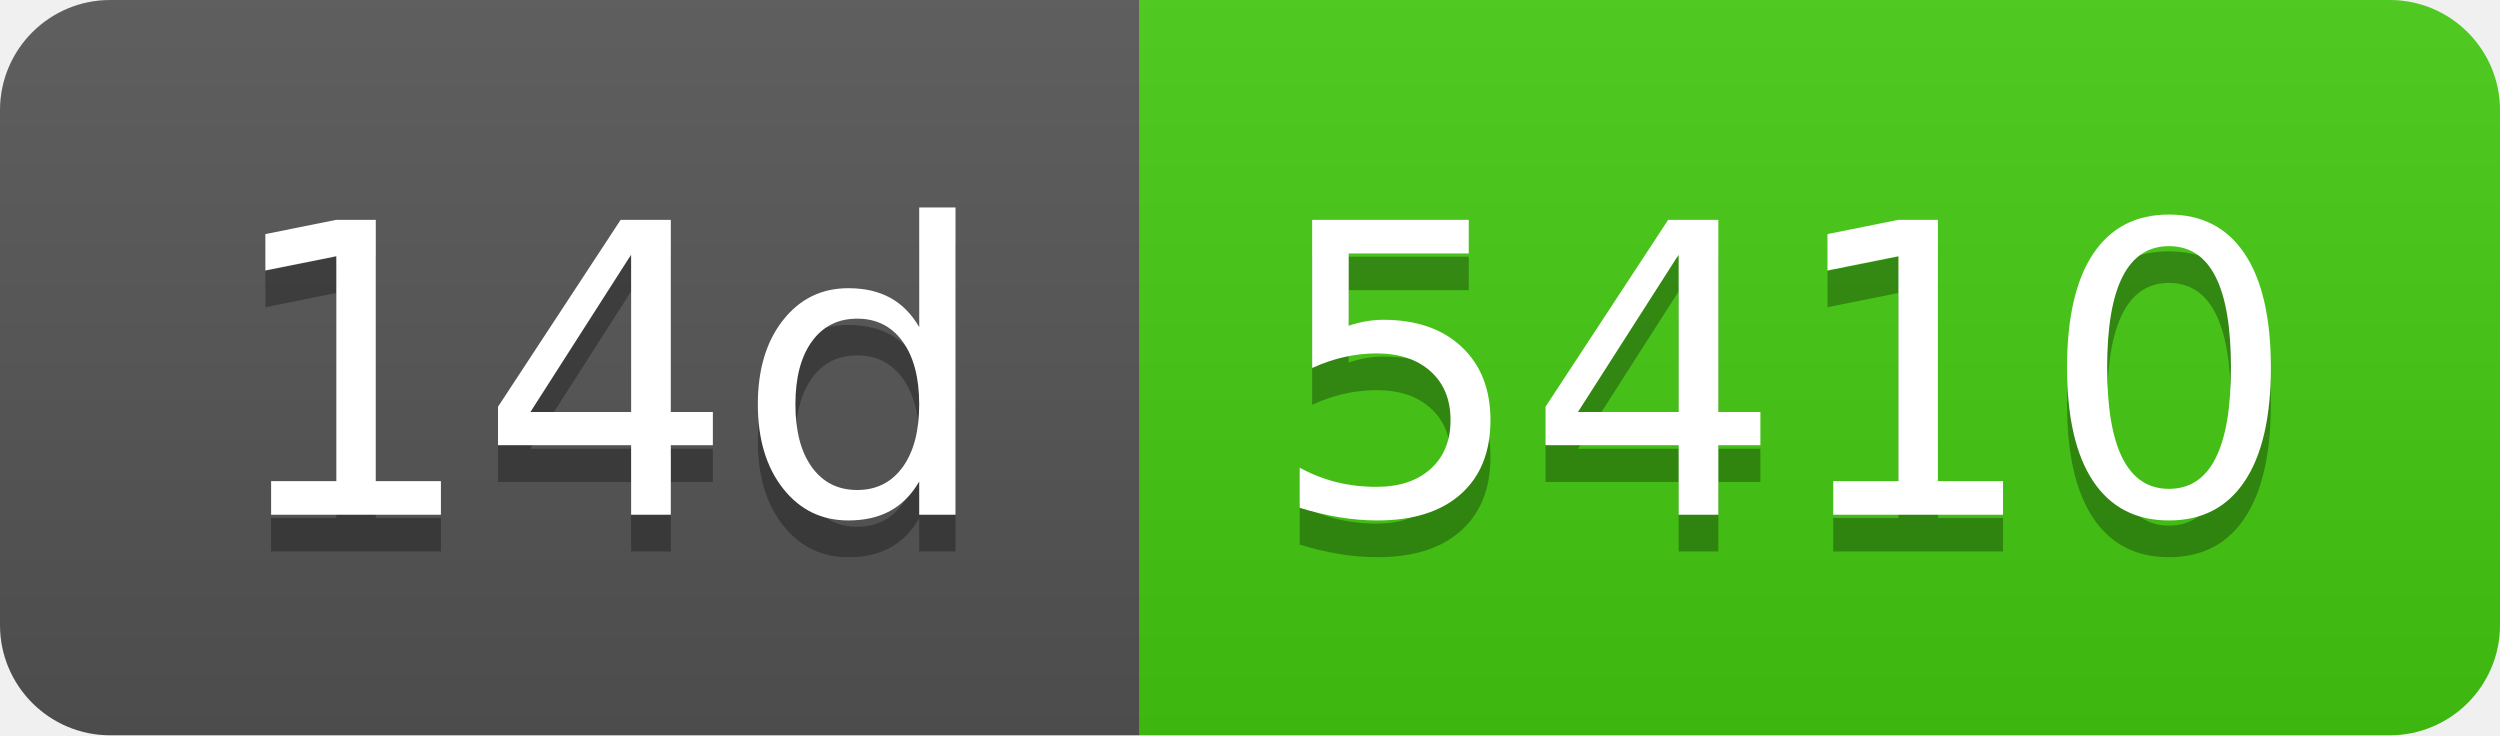
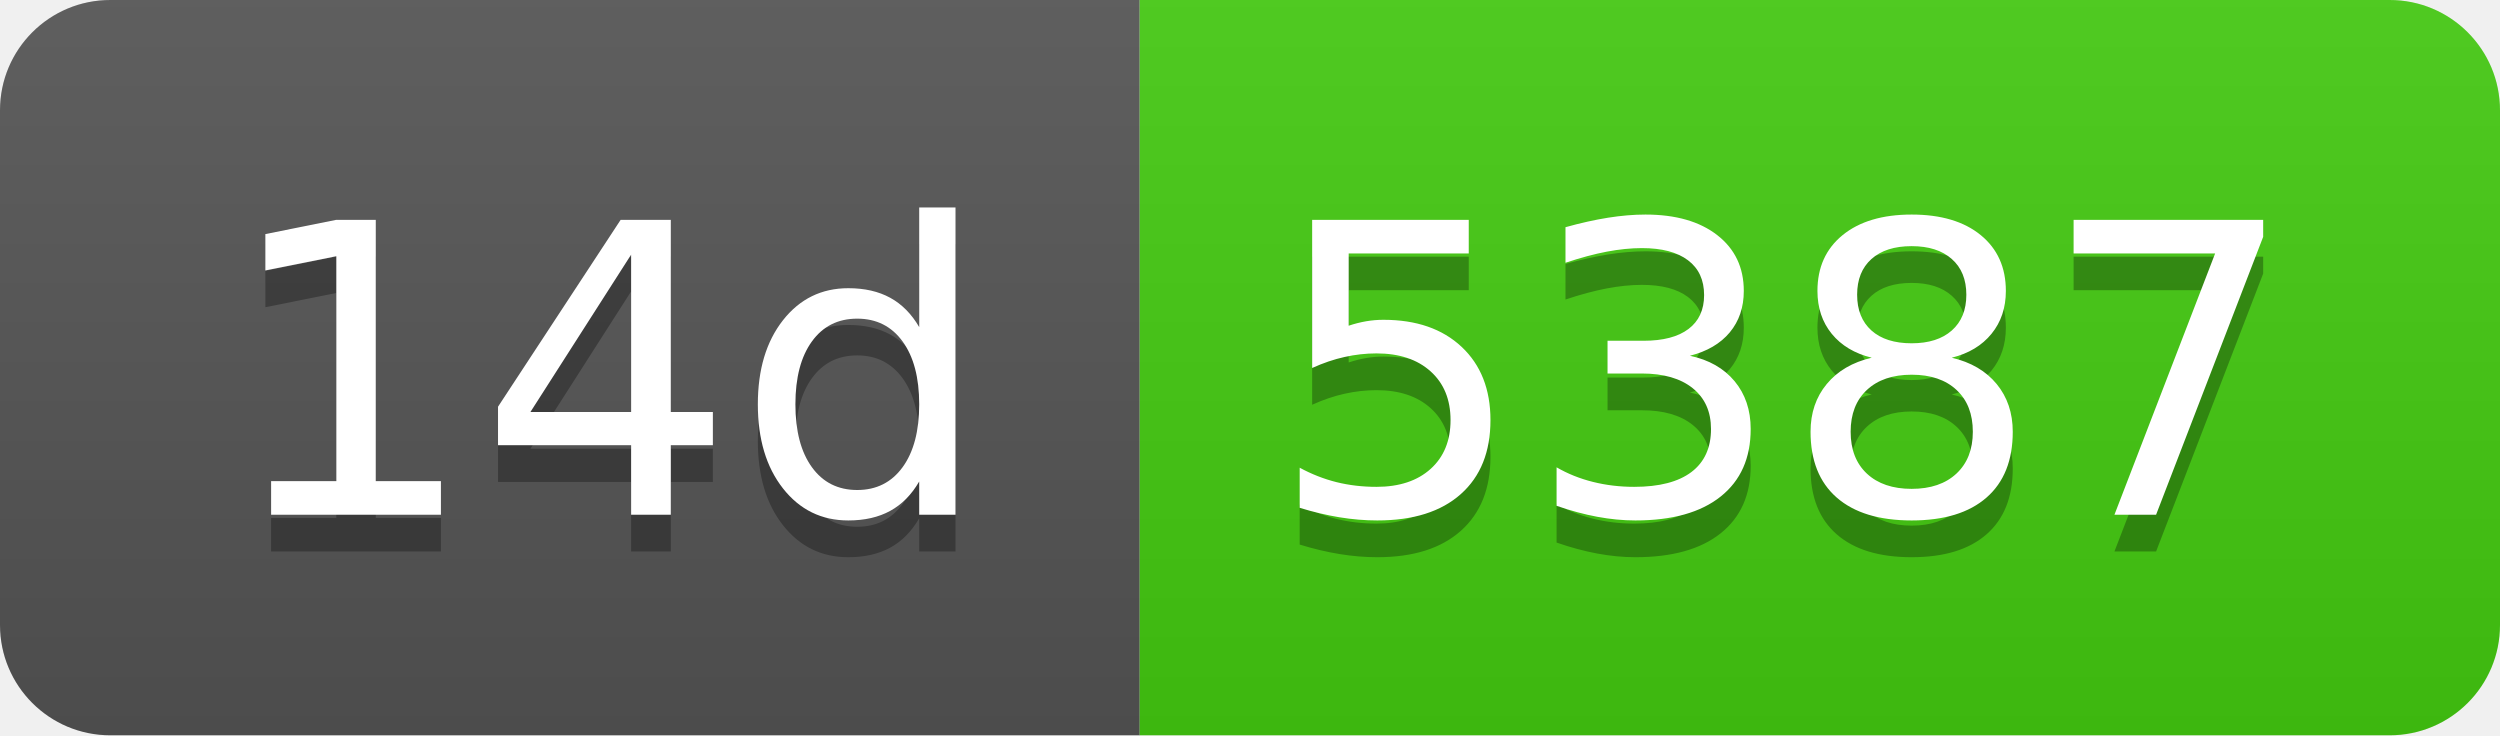
- <svg xmlns="http://www.w3.org/2000/svg" width="68" height="20" role="img" aria-label="14d: 5410">
+ <svg xmlns="http://www.w3.org/2000/svg" width="68" height="20" role="img" aria-label="14d: 5387">
  <linearGradient id="s" x2="0" y2="100%">
    <stop offset="0" stop-color="#bbb" stop-opacity=".1" />
    <stop offset="1" stop-opacity=".1" />
  </linearGradient>
  <clipPath id="r">
    <rect width="68" height="20" rx="3" fill="#fff" />
  </clipPath>
  <g clip-path="url(#r)">
    <rect width="31" height="20" fill="#555" />
    <rect x="31" width="37" height="20" fill="#4c1" />
    <rect width="68" height="20" fill="url(#s)" />
  </g>
  <g fill="#fff" text-anchor="middle" font-family="Verdana,Geneva,DejaVu Sans,sans-serif" text-rendering="geometricPrecision" font-size="110">
    <text aria-hidden="true" x="165" y="150" fill="#010101" fill-opacity=".3" transform="scale(.1)" textLength="210">14d</text>
    <text x="165" y="140" transform="scale(.1)" fill="#fff" textLength="210">14d</text>
-     <text aria-hidden="true" x="485" y="150" fill="#010101" fill-opacity=".3" transform="scale(.1)" textLength="270">5410</text>
-     <text x="485" y="140" transform="scale(.1)" fill="#fff" textLength="270">5410</text>
+     <text aria-hidden="true" x="485" y="150" fill="#010101" fill-opacity=".3" transform="scale(.1)" textLength="270">5387</text>
+     <text x="485" y="140" transform="scale(.1)" fill="#fff" textLength="270">5387</text>
  </g>
</svg>
